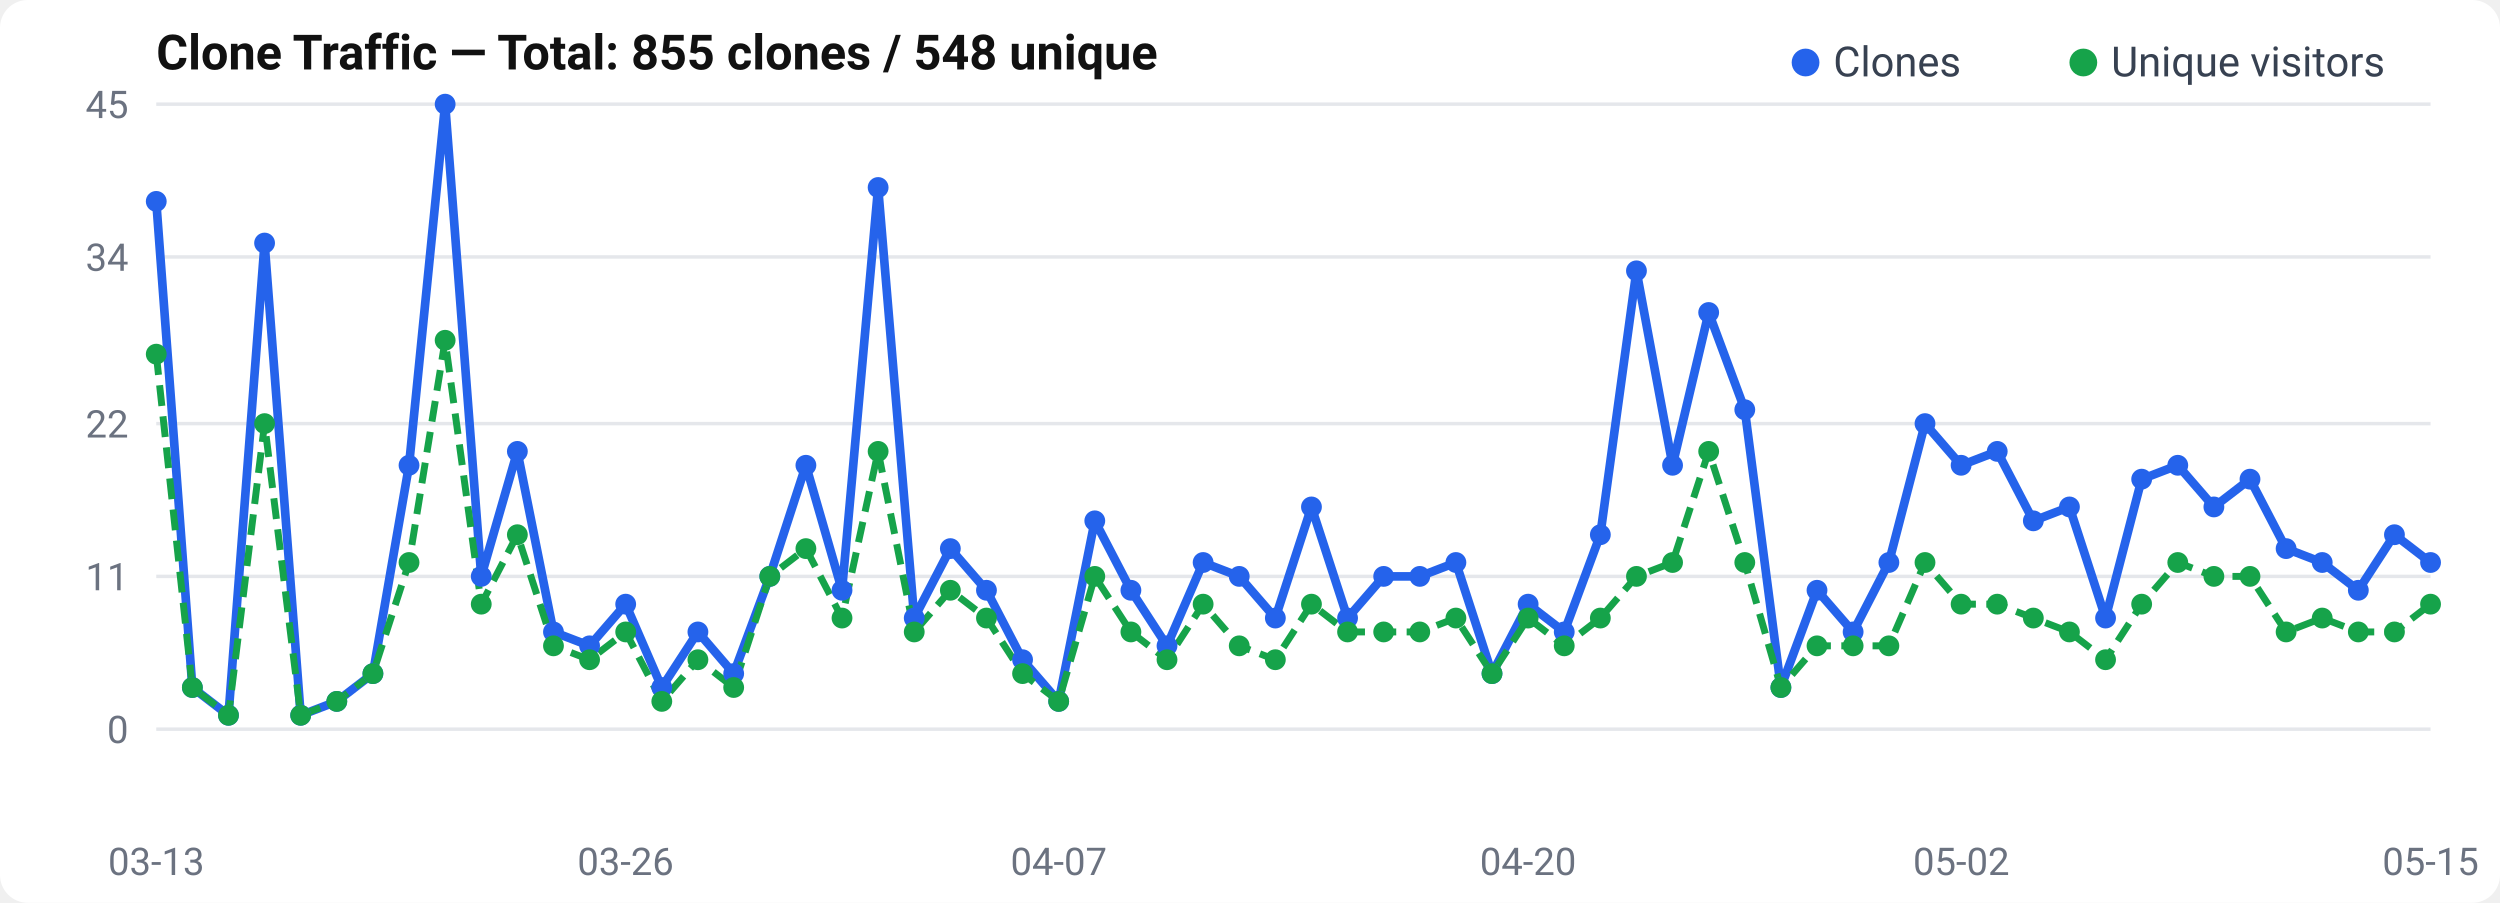
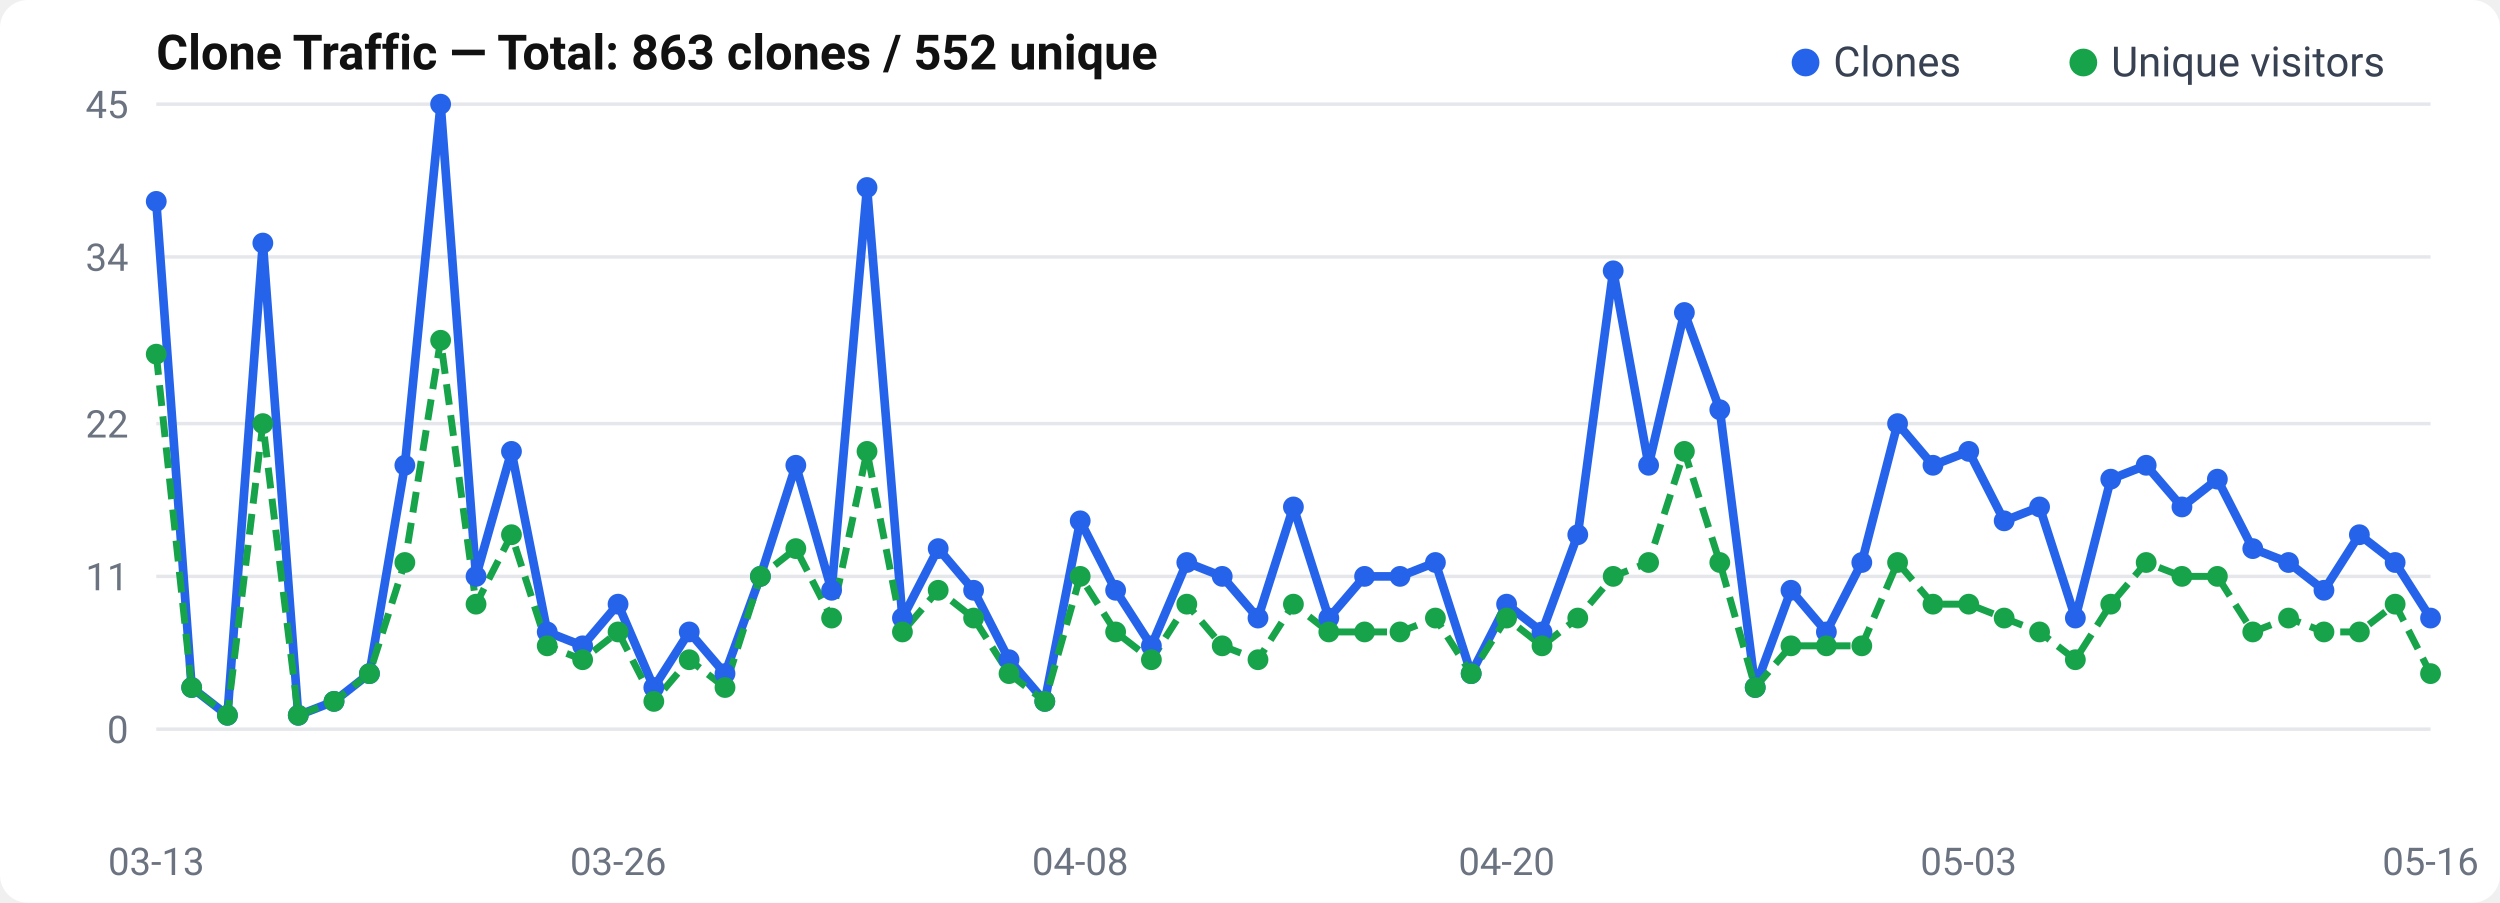
<svg xmlns="http://www.w3.org/2000/svg" width="720" height="260" viewBox="0 0 720 260">
  <rect width="720" height="260" rx="8" fill="#fff" />
  <text x="45" y="20" font-size="14" font-weight="600" fill="#111" font-family="-apple-system, BlinkMacSystemFont, Segoe UI, Roboto, sans-serif">
-   Clone Traffic — Total: 855 clones / 548 unique
+   Clone Traffic — Total: 863 clones / 552 unique
</text>
  <text x="37" y="214.0" text-anchor="end" font-size="11" fill="#6b7280" font-family="-apple-system, BlinkMacSystemFont, Segoe UI, Roboto, sans-serif">0</text>
  <line x1="45" y1="210.0" x2="700" y2="210.0" stroke="#e5e7eb" stroke-width="1" />
  <text x="37" y="170.0" text-anchor="end" font-size="11" fill="#6b7280" font-family="-apple-system, BlinkMacSystemFont, Segoe UI, Roboto, sans-serif">11</text>
  <line x1="45" y1="166.0" x2="700" y2="166.0" stroke="#e5e7eb" stroke-width="1" />
  <text x="37" y="126.0" text-anchor="end" font-size="11" fill="#6b7280" font-family="-apple-system, BlinkMacSystemFont, Segoe UI, Roboto, sans-serif">22</text>
  <line x1="45" y1="122.0" x2="700" y2="122.0" stroke="#e5e7eb" stroke-width="1" />
  <text x="37" y="78.0" text-anchor="end" font-size="11" fill="#6b7280" font-family="-apple-system, BlinkMacSystemFont, Segoe UI, Roboto, sans-serif">34</text>
  <line x1="45" y1="74.0" x2="700" y2="74.0" stroke="#e5e7eb" stroke-width="1" />
  <text x="37" y="34.0" text-anchor="end" font-size="11" fill="#6b7280" font-family="-apple-system, BlinkMacSystemFont, Segoe UI, Roboto, sans-serif">45</text>
  <line x1="45" y1="30.0" x2="700" y2="30.0" stroke="#e5e7eb" stroke-width="1" />
-   <polyline points="45.0,58.0 55.4,198.0 65.8,206.0 76.2,70.0 86.6,206.0 97.0,202.0 107.4,194.0 117.8,134.0 128.2,30.0 138.6,166.0 149.0,130.0 159.4,182.0 169.8,186.0 180.2,174.0 190.6,198.0 201.0,182.0 211.3,194.0 221.7,166.0 232.1,134.0 242.5,170.0 252.9,54.0 263.3,178.0 273.7,158.0 284.1,170.0 294.5,190.0 304.9,202.0 315.3,150.0 325.7,170.0 336.1,186.0 346.5,162.0 356.9,166.0 367.3,178.0 377.7,146.0 388.1,178.0 398.5,166.0 408.9,166.0 419.3,162.0 429.7,194.0 440.1,174.0 450.5,182.0 460.9,154.0 471.3,78.0 481.7,134.0 492.1,90.0 502.5,118.0 512.9,198.0 523.3,170.0 533.7,182.0 544.0,162.0 554.4,122.0 564.8,134.0 575.2,130.0 585.6,150.0 596.0,146.0 606.4,178.0 616.8,138.0 627.2,134.0 637.6,146.0 648.0,138.0 658.4,158.0 668.8,162.0 679.2,170.0 689.6,154.0 700.0,162.0" fill="none" stroke="#2563eb" stroke-width="2.5" stroke-linejoin="round" />
-   <polyline points="45.0,102.0 55.4,198.0 65.8,206.0 76.2,122.0 86.6,206.0 97.0,202.0 107.4,194.0 117.8,162.0 128.2,98.0 138.6,174.0 149.0,154.0 159.4,186.0 169.8,190.0 180.2,182.0 190.6,202.0 201.0,190.0 211.3,198.0 221.7,166.0 232.1,158.0 242.5,178.0 252.9,130.0 263.3,182.0 273.7,170.0 284.1,178.0 294.5,194.0 304.9,202.0 315.3,166.0 325.7,182.0 336.1,190.0 346.5,174.0 356.9,186.0 367.3,190.0 377.7,174.0 388.1,182.0 398.5,182.0 408.9,182.0 419.3,178.0 429.7,194.0 440.1,178.0 450.5,186.0 460.9,178.0 471.3,166.0 481.7,162.0 492.1,130.0 502.5,162.0 512.9,198.0 523.3,186.0 533.7,186.0 544.0,186.0 554.4,162.0 564.8,174.0 575.2,174.0 585.6,178.0 596.0,182.0 606.4,190.0 616.8,174.0 627.2,162.0 637.6,166.0 648.0,166.0 658.4,182.0 668.8,178.0 679.2,182.0 689.6,182.0 700.0,174.0" fill="none" stroke="#16a34a" stroke-width="2" stroke-dasharray="6,3" stroke-linejoin="round" />
+   <polyline points="45.0,58.0 55.2,198.0 65.5,206.0 75.7,70.0 85.9,206.0 96.2,202.0 106.4,194.0 116.6,134.0 126.9,30.0 137.1,166.0 147.3,130.0 157.6,182.0 167.8,186.0 178.0,174.0 188.3,198.0 198.5,182.0 208.8,194.0 219.0,166.0 229.2,134.0 239.5,170.0 249.7,54.0 259.9,178.0 270.2,158.0 280.4,170.0 290.6,190.0 300.9,202.0 311.1,150.0 321.3,170.0 331.6,186.0 341.8,162.0 352.0,166.0 362.3,178.0 372.5,146.0 382.7,178.0 393.0,166.0 403.2,166.0 413.4,162.0 423.7,194.0 433.9,174.0 444.1,182.0 454.4,154.0 464.6,78.0 474.8,134.0 485.1,90.0 495.3,118.0 505.5,198.0 515.8,170.0 526.0,182.0 536.2,162.0 546.5,122.0 556.7,134.0 567.0,130.0 577.2,150.0 587.4,146.0 597.7,178.0 607.9,138.0 618.1,134.0 628.4,146.0 638.6,138.0 648.8,158.0 659.1,162.0 669.3,170.0 679.5,154.0 689.8,162.0 700.0,178.0" fill="none" stroke="#2563eb" stroke-width="2.5" stroke-linejoin="round" />
+   <polyline points="45.0,102.0 55.2,198.0 65.5,206.0 75.7,122.0 85.9,206.0 96.2,202.0 106.4,194.0 116.6,162.0 126.9,98.0 137.1,174.0 147.3,154.0 157.6,186.0 167.8,190.0 178.0,182.0 188.3,202.0 198.5,190.0 208.8,198.0 219.0,166.0 229.2,158.0 239.5,178.0 249.7,130.0 259.9,182.0 270.2,170.0 280.4,178.0 290.6,194.0 300.9,202.0 311.1,166.0 321.3,182.0 331.6,190.0 341.8,174.0 352.0,186.0 362.3,190.0 372.5,174.0 382.7,182.0 393.0,182.0 403.2,182.0 413.4,178.0 423.7,194.0 433.9,178.0 444.1,186.0 454.4,178.0 464.6,166.0 474.8,162.0 485.1,130.0 495.3,162.0 505.5,198.0 515.8,186.0 526.0,186.0 536.2,186.0 546.5,162.0 556.7,174.0 567.0,174.0 577.2,178.0 587.4,182.0 597.7,190.0 607.9,174.0 618.1,162.0 628.4,166.0 638.6,166.0 648.8,182.0 659.1,178.0 669.3,182.0 679.5,182.0 689.8,174.0 700.0,194.0" fill="none" stroke="#16a34a" stroke-width="2" stroke-dasharray="6,3" stroke-linejoin="round" />
  <circle cx="45.0" cy="58.0" r="3" fill="#2563eb" />
-   <circle cx="55.4" cy="198.0" r="3" fill="#2563eb" />
-   <circle cx="65.8" cy="206.0" r="3" fill="#2563eb" />
-   <circle cx="76.2" cy="70.0" r="3" fill="#2563eb" />
-   <circle cx="86.6" cy="206.0" r="3" fill="#2563eb" />
-   <circle cx="97.0" cy="202.0" r="3" fill="#2563eb" />
-   <circle cx="107.4" cy="194.0" r="3" fill="#2563eb" />
-   <circle cx="117.8" cy="134.0" r="3" fill="#2563eb" />
-   <circle cx="128.2" cy="30.0" r="3" fill="#2563eb" />
-   <circle cx="138.6" cy="166.0" r="3" fill="#2563eb" />
-   <circle cx="149.0" cy="130.0" r="3" fill="#2563eb" />
-   <circle cx="159.4" cy="182.0" r="3" fill="#2563eb" />
-   <circle cx="169.8" cy="186.0" r="3" fill="#2563eb" />
-   <circle cx="180.2" cy="174.0" r="3" fill="#2563eb" />
-   <circle cx="190.6" cy="198.0" r="3" fill="#2563eb" />
-   <circle cx="201.0" cy="182.0" r="3" fill="#2563eb" />
-   <circle cx="211.3" cy="194.0" r="3" fill="#2563eb" />
-   <circle cx="221.7" cy="166.0" r="3" fill="#2563eb" />
-   <circle cx="232.1" cy="134.0" r="3" fill="#2563eb" />
-   <circle cx="242.5" cy="170.0" r="3" fill="#2563eb" />
-   <circle cx="252.9" cy="54.0" r="3" fill="#2563eb" />
-   <circle cx="263.3" cy="178.0" r="3" fill="#2563eb" />
-   <circle cx="273.7" cy="158.0" r="3" fill="#2563eb" />
-   <circle cx="284.1" cy="170.0" r="3" fill="#2563eb" />
-   <circle cx="294.5" cy="190.0" r="3" fill="#2563eb" />
-   <circle cx="304.9" cy="202.0" r="3" fill="#2563eb" />
-   <circle cx="315.3" cy="150.0" r="3" fill="#2563eb" />
-   <circle cx="325.7" cy="170.0" r="3" fill="#2563eb" />
-   <circle cx="336.1" cy="186.0" r="3" fill="#2563eb" />
-   <circle cx="346.5" cy="162.0" r="3" fill="#2563eb" />
-   <circle cx="356.9" cy="166.0" r="3" fill="#2563eb" />
-   <circle cx="367.3" cy="178.0" r="3" fill="#2563eb" />
-   <circle cx="377.7" cy="146.0" r="3" fill="#2563eb" />
-   <circle cx="388.1" cy="178.0" r="3" fill="#2563eb" />
-   <circle cx="398.5" cy="166.0" r="3" fill="#2563eb" />
-   <circle cx="408.9" cy="166.0" r="3" fill="#2563eb" />
-   <circle cx="419.3" cy="162.0" r="3" fill="#2563eb" />
-   <circle cx="429.7" cy="194.0" r="3" fill="#2563eb" />
-   <circle cx="440.1" cy="174.0" r="3" fill="#2563eb" />
-   <circle cx="450.5" cy="182.0" r="3" fill="#2563eb" />
-   <circle cx="460.9" cy="154.0" r="3" fill="#2563eb" />
-   <circle cx="471.3" cy="78.0" r="3" fill="#2563eb" />
-   <circle cx="481.7" cy="134.0" r="3" fill="#2563eb" />
-   <circle cx="492.1" cy="90.0" r="3" fill="#2563eb" />
-   <circle cx="502.5" cy="118.0" r="3" fill="#2563eb" />
-   <circle cx="512.9" cy="198.0" r="3" fill="#2563eb" />
-   <circle cx="523.3" cy="170.0" r="3" fill="#2563eb" />
-   <circle cx="533.7" cy="182.0" r="3" fill="#2563eb" />
-   <circle cx="544.0" cy="162.0" r="3" fill="#2563eb" />
-   <circle cx="554.4" cy="122.0" r="3" fill="#2563eb" />
-   <circle cx="564.8" cy="134.0" r="3" fill="#2563eb" />
-   <circle cx="575.2" cy="130.0" r="3" fill="#2563eb" />
-   <circle cx="585.6" cy="150.0" r="3" fill="#2563eb" />
-   <circle cx="596.0" cy="146.0" r="3" fill="#2563eb" />
-   <circle cx="606.4" cy="178.0" r="3" fill="#2563eb" />
-   <circle cx="616.8" cy="138.0" r="3" fill="#2563eb" />
-   <circle cx="627.2" cy="134.0" r="3" fill="#2563eb" />
-   <circle cx="637.6" cy="146.0" r="3" fill="#2563eb" />
-   <circle cx="648.0" cy="138.0" r="3" fill="#2563eb" />
-   <circle cx="658.4" cy="158.0" r="3" fill="#2563eb" />
-   <circle cx="668.8" cy="162.0" r="3" fill="#2563eb" />
-   <circle cx="679.2" cy="170.0" r="3" fill="#2563eb" />
-   <circle cx="689.6" cy="154.0" r="3" fill="#2563eb" />
-   <circle cx="700.0" cy="162.0" r="3" fill="#2563eb" />
+   <circle cx="55.2" cy="198.0" r="3" fill="#2563eb" />
+   <circle cx="65.5" cy="206.0" r="3" fill="#2563eb" />
+   <circle cx="75.7" cy="70.0" r="3" fill="#2563eb" />
+   <circle cx="85.9" cy="206.0" r="3" fill="#2563eb" />
+   <circle cx="96.2" cy="202.0" r="3" fill="#2563eb" />
+   <circle cx="106.4" cy="194.0" r="3" fill="#2563eb" />
+   <circle cx="116.6" cy="134.0" r="3" fill="#2563eb" />
+   <circle cx="126.9" cy="30.0" r="3" fill="#2563eb" />
+   <circle cx="137.1" cy="166.0" r="3" fill="#2563eb" />
+   <circle cx="147.3" cy="130.0" r="3" fill="#2563eb" />
+   <circle cx="157.6" cy="182.0" r="3" fill="#2563eb" />
+   <circle cx="167.8" cy="186.0" r="3" fill="#2563eb" />
+   <circle cx="178.0" cy="174.0" r="3" fill="#2563eb" />
+   <circle cx="188.3" cy="198.0" r="3" fill="#2563eb" />
+   <circle cx="198.5" cy="182.0" r="3" fill="#2563eb" />
+   <circle cx="208.8" cy="194.0" r="3" fill="#2563eb" />
+   <circle cx="219.0" cy="166.0" r="3" fill="#2563eb" />
+   <circle cx="229.2" cy="134.0" r="3" fill="#2563eb" />
+   <circle cx="239.5" cy="170.0" r="3" fill="#2563eb" />
+   <circle cx="249.7" cy="54.0" r="3" fill="#2563eb" />
+   <circle cx="259.9" cy="178.0" r="3" fill="#2563eb" />
+   <circle cx="270.2" cy="158.0" r="3" fill="#2563eb" />
+   <circle cx="280.4" cy="170.0" r="3" fill="#2563eb" />
+   <circle cx="290.6" cy="190.0" r="3" fill="#2563eb" />
+   <circle cx="300.9" cy="202.0" r="3" fill="#2563eb" />
+   <circle cx="311.1" cy="150.0" r="3" fill="#2563eb" />
+   <circle cx="321.3" cy="170.0" r="3" fill="#2563eb" />
+   <circle cx="331.6" cy="186.0" r="3" fill="#2563eb" />
+   <circle cx="341.8" cy="162.0" r="3" fill="#2563eb" />
+   <circle cx="352.0" cy="166.0" r="3" fill="#2563eb" />
+   <circle cx="362.3" cy="178.0" r="3" fill="#2563eb" />
+   <circle cx="372.5" cy="146.0" r="3" fill="#2563eb" />
+   <circle cx="382.7" cy="178.0" r="3" fill="#2563eb" />
+   <circle cx="393.0" cy="166.0" r="3" fill="#2563eb" />
+   <circle cx="403.2" cy="166.0" r="3" fill="#2563eb" />
+   <circle cx="413.4" cy="162.0" r="3" fill="#2563eb" />
+   <circle cx="423.7" cy="194.0" r="3" fill="#2563eb" />
+   <circle cx="433.9" cy="174.0" r="3" fill="#2563eb" />
+   <circle cx="444.1" cy="182.0" r="3" fill="#2563eb" />
+   <circle cx="454.4" cy="154.0" r="3" fill="#2563eb" />
+   <circle cx="464.6" cy="78.0" r="3" fill="#2563eb" />
+   <circle cx="474.8" cy="134.0" r="3" fill="#2563eb" />
+   <circle cx="485.1" cy="90.0" r="3" fill="#2563eb" />
+   <circle cx="495.3" cy="118.0" r="3" fill="#2563eb" />
+   <circle cx="505.5" cy="198.0" r="3" fill="#2563eb" />
+   <circle cx="515.8" cy="170.0" r="3" fill="#2563eb" />
+   <circle cx="526.0" cy="182.0" r="3" fill="#2563eb" />
+   <circle cx="536.2" cy="162.0" r="3" fill="#2563eb" />
+   <circle cx="546.5" cy="122.0" r="3" fill="#2563eb" />
+   <circle cx="556.7" cy="134.0" r="3" fill="#2563eb" />
+   <circle cx="567.0" cy="130.0" r="3" fill="#2563eb" />
+   <circle cx="577.2" cy="150.0" r="3" fill="#2563eb" />
+   <circle cx="587.4" cy="146.0" r="3" fill="#2563eb" />
+   <circle cx="597.7" cy="178.0" r="3" fill="#2563eb" />
+   <circle cx="607.9" cy="138.0" r="3" fill="#2563eb" />
+   <circle cx="618.1" cy="134.0" r="3" fill="#2563eb" />
+   <circle cx="628.4" cy="146.0" r="3" fill="#2563eb" />
+   <circle cx="638.6" cy="138.0" r="3" fill="#2563eb" />
+   <circle cx="648.8" cy="158.0" r="3" fill="#2563eb" />
+   <circle cx="659.1" cy="162.0" r="3" fill="#2563eb" />
+   <circle cx="669.3" cy="170.0" r="3" fill="#2563eb" />
+   <circle cx="679.5" cy="154.0" r="3" fill="#2563eb" />
+   <circle cx="689.8" cy="162.0" r="3" fill="#2563eb" />
+   <circle cx="700.0" cy="178.0" r="3" fill="#2563eb" />
  <circle cx="45.0" cy="102.0" r="3" fill="#16a34a" />
-   <circle cx="55.4" cy="198.0" r="3" fill="#16a34a" />
-   <circle cx="65.8" cy="206.0" r="3" fill="#16a34a" />
-   <circle cx="76.2" cy="122.0" r="3" fill="#16a34a" />
-   <circle cx="86.6" cy="206.0" r="3" fill="#16a34a" />
-   <circle cx="97.0" cy="202.0" r="3" fill="#16a34a" />
-   <circle cx="107.4" cy="194.0" r="3" fill="#16a34a" />
-   <circle cx="117.8" cy="162.0" r="3" fill="#16a34a" />
-   <circle cx="128.2" cy="98.0" r="3" fill="#16a34a" />
-   <circle cx="138.6" cy="174.0" r="3" fill="#16a34a" />
-   <circle cx="149.0" cy="154.0" r="3" fill="#16a34a" />
-   <circle cx="159.4" cy="186.0" r="3" fill="#16a34a" />
-   <circle cx="169.8" cy="190.0" r="3" fill="#16a34a" />
-   <circle cx="180.2" cy="182.0" r="3" fill="#16a34a" />
-   <circle cx="190.6" cy="202.0" r="3" fill="#16a34a" />
-   <circle cx="201.0" cy="190.0" r="3" fill="#16a34a" />
-   <circle cx="211.3" cy="198.0" r="3" fill="#16a34a" />
-   <circle cx="221.7" cy="166.0" r="3" fill="#16a34a" />
-   <circle cx="232.1" cy="158.0" r="3" fill="#16a34a" />
-   <circle cx="242.5" cy="178.0" r="3" fill="#16a34a" />
-   <circle cx="252.9" cy="130.0" r="3" fill="#16a34a" />
-   <circle cx="263.3" cy="182.0" r="3" fill="#16a34a" />
-   <circle cx="273.7" cy="170.0" r="3" fill="#16a34a" />
-   <circle cx="284.1" cy="178.0" r="3" fill="#16a34a" />
-   <circle cx="294.5" cy="194.0" r="3" fill="#16a34a" />
-   <circle cx="304.9" cy="202.0" r="3" fill="#16a34a" />
-   <circle cx="315.3" cy="166.0" r="3" fill="#16a34a" />
-   <circle cx="325.7" cy="182.0" r="3" fill="#16a34a" />
-   <circle cx="336.1" cy="190.0" r="3" fill="#16a34a" />
-   <circle cx="346.5" cy="174.0" r="3" fill="#16a34a" />
-   <circle cx="356.9" cy="186.0" r="3" fill="#16a34a" />
-   <circle cx="367.3" cy="190.0" r="3" fill="#16a34a" />
-   <circle cx="377.7" cy="174.0" r="3" fill="#16a34a" />
-   <circle cx="388.1" cy="182.0" r="3" fill="#16a34a" />
-   <circle cx="398.5" cy="182.0" r="3" fill="#16a34a" />
-   <circle cx="408.9" cy="182.0" r="3" fill="#16a34a" />
-   <circle cx="419.3" cy="178.0" r="3" fill="#16a34a" />
-   <circle cx="429.7" cy="194.0" r="3" fill="#16a34a" />
-   <circle cx="440.1" cy="178.0" r="3" fill="#16a34a" />
-   <circle cx="450.5" cy="186.0" r="3" fill="#16a34a" />
-   <circle cx="460.9" cy="178.0" r="3" fill="#16a34a" />
-   <circle cx="471.3" cy="166.0" r="3" fill="#16a34a" />
-   <circle cx="481.7" cy="162.0" r="3" fill="#16a34a" />
-   <circle cx="492.1" cy="130.0" r="3" fill="#16a34a" />
-   <circle cx="502.5" cy="162.0" r="3" fill="#16a34a" />
-   <circle cx="512.9" cy="198.0" r="3" fill="#16a34a" />
-   <circle cx="523.3" cy="186.0" r="3" fill="#16a34a" />
-   <circle cx="533.7" cy="186.0" r="3" fill="#16a34a" />
-   <circle cx="544.0" cy="186.0" r="3" fill="#16a34a" />
-   <circle cx="554.4" cy="162.0" r="3" fill="#16a34a" />
-   <circle cx="564.8" cy="174.0" r="3" fill="#16a34a" />
-   <circle cx="575.2" cy="174.0" r="3" fill="#16a34a" />
-   <circle cx="585.6" cy="178.0" r="3" fill="#16a34a" />
-   <circle cx="596.0" cy="182.0" r="3" fill="#16a34a" />
-   <circle cx="606.4" cy="190.0" r="3" fill="#16a34a" />
-   <circle cx="616.8" cy="174.0" r="3" fill="#16a34a" />
-   <circle cx="627.2" cy="162.0" r="3" fill="#16a34a" />
-   <circle cx="637.6" cy="166.0" r="3" fill="#16a34a" />
-   <circle cx="648.0" cy="166.0" r="3" fill="#16a34a" />
-   <circle cx="658.4" cy="182.0" r="3" fill="#16a34a" />
-   <circle cx="668.8" cy="178.0" r="3" fill="#16a34a" />
-   <circle cx="679.2" cy="182.0" r="3" fill="#16a34a" />
-   <circle cx="689.6" cy="182.0" r="3" fill="#16a34a" />
-   <circle cx="700.0" cy="174.0" r="3" fill="#16a34a" />
+   <circle cx="55.2" cy="198.0" r="3" fill="#16a34a" />
+   <circle cx="65.5" cy="206.0" r="3" fill="#16a34a" />
+   <circle cx="75.7" cy="122.0" r="3" fill="#16a34a" />
+   <circle cx="85.9" cy="206.0" r="3" fill="#16a34a" />
+   <circle cx="96.2" cy="202.0" r="3" fill="#16a34a" />
+   <circle cx="106.4" cy="194.0" r="3" fill="#16a34a" />
+   <circle cx="116.6" cy="162.0" r="3" fill="#16a34a" />
+   <circle cx="126.9" cy="98.0" r="3" fill="#16a34a" />
+   <circle cx="137.1" cy="174.0" r="3" fill="#16a34a" />
+   <circle cx="147.3" cy="154.0" r="3" fill="#16a34a" />
+   <circle cx="157.6" cy="186.0" r="3" fill="#16a34a" />
+   <circle cx="167.8" cy="190.0" r="3" fill="#16a34a" />
+   <circle cx="178.0" cy="182.0" r="3" fill="#16a34a" />
+   <circle cx="188.3" cy="202.0" r="3" fill="#16a34a" />
+   <circle cx="198.5" cy="190.0" r="3" fill="#16a34a" />
+   <circle cx="208.8" cy="198.0" r="3" fill="#16a34a" />
+   <circle cx="219.0" cy="166.0" r="3" fill="#16a34a" />
+   <circle cx="229.2" cy="158.0" r="3" fill="#16a34a" />
+   <circle cx="239.5" cy="178.0" r="3" fill="#16a34a" />
+   <circle cx="249.7" cy="130.0" r="3" fill="#16a34a" />
+   <circle cx="259.9" cy="182.0" r="3" fill="#16a34a" />
+   <circle cx="270.2" cy="170.0" r="3" fill="#16a34a" />
+   <circle cx="280.4" cy="178.0" r="3" fill="#16a34a" />
+   <circle cx="290.6" cy="194.0" r="3" fill="#16a34a" />
+   <circle cx="300.9" cy="202.0" r="3" fill="#16a34a" />
+   <circle cx="311.1" cy="166.0" r="3" fill="#16a34a" />
+   <circle cx="321.3" cy="182.0" r="3" fill="#16a34a" />
+   <circle cx="331.6" cy="190.0" r="3" fill="#16a34a" />
+   <circle cx="341.8" cy="174.0" r="3" fill="#16a34a" />
+   <circle cx="352.0" cy="186.0" r="3" fill="#16a34a" />
+   <circle cx="362.3" cy="190.0" r="3" fill="#16a34a" />
+   <circle cx="372.5" cy="174.0" r="3" fill="#16a34a" />
+   <circle cx="382.7" cy="182.0" r="3" fill="#16a34a" />
+   <circle cx="393.0" cy="182.0" r="3" fill="#16a34a" />
+   <circle cx="403.2" cy="182.0" r="3" fill="#16a34a" />
+   <circle cx="413.4" cy="178.0" r="3" fill="#16a34a" />
+   <circle cx="423.7" cy="194.0" r="3" fill="#16a34a" />
+   <circle cx="433.9" cy="178.0" r="3" fill="#16a34a" />
+   <circle cx="444.1" cy="186.0" r="3" fill="#16a34a" />
+   <circle cx="454.4" cy="178.0" r="3" fill="#16a34a" />
+   <circle cx="464.6" cy="166.0" r="3" fill="#16a34a" />
+   <circle cx="474.8" cy="162.0" r="3" fill="#16a34a" />
+   <circle cx="485.1" cy="130.0" r="3" fill="#16a34a" />
+   <circle cx="495.3" cy="162.0" r="3" fill="#16a34a" />
+   <circle cx="505.5" cy="198.0" r="3" fill="#16a34a" />
+   <circle cx="515.8" cy="186.0" r="3" fill="#16a34a" />
+   <circle cx="526.0" cy="186.0" r="3" fill="#16a34a" />
+   <circle cx="536.2" cy="186.0" r="3" fill="#16a34a" />
+   <circle cx="546.5" cy="162.0" r="3" fill="#16a34a" />
+   <circle cx="556.7" cy="174.0" r="3" fill="#16a34a" />
+   <circle cx="567.0" cy="174.0" r="3" fill="#16a34a" />
+   <circle cx="577.2" cy="178.0" r="3" fill="#16a34a" />
+   <circle cx="587.4" cy="182.0" r="3" fill="#16a34a" />
+   <circle cx="597.7" cy="190.0" r="3" fill="#16a34a" />
+   <circle cx="607.9" cy="174.0" r="3" fill="#16a34a" />
+   <circle cx="618.1" cy="162.0" r="3" fill="#16a34a" />
+   <circle cx="628.4" cy="166.0" r="3" fill="#16a34a" />
+   <circle cx="638.6" cy="166.0" r="3" fill="#16a34a" />
+   <circle cx="648.8" cy="182.0" r="3" fill="#16a34a" />
+   <circle cx="659.1" cy="178.0" r="3" fill="#16a34a" />
+   <circle cx="669.3" cy="182.0" r="3" fill="#16a34a" />
+   <circle cx="679.5" cy="182.0" r="3" fill="#16a34a" />
+   <circle cx="689.8" cy="174.0" r="3" fill="#16a34a" />
+   <circle cx="700.0" cy="194.0" r="3" fill="#16a34a" />
  <text x="45.0" y="252" text-anchor="middle" font-size="11" fill="#6b7280" font-family="-apple-system, BlinkMacSystemFont, Segoe UI, Roboto, sans-serif">03-13</text>
-   <text x="180.159" y="252" text-anchor="middle" font-size="11" fill="#6b7280" font-family="-apple-system, BlinkMacSystemFont, Segoe UI, Roboto, sans-serif">03-26</text>
-   <text x="304.921" y="252" text-anchor="middle" font-size="11" fill="#6b7280" font-family="-apple-system, BlinkMacSystemFont, Segoe UI, Roboto, sans-serif">04-07</text>
-   <text x="440.079" y="252" text-anchor="middle" font-size="11" fill="#6b7280" font-family="-apple-system, BlinkMacSystemFont, Segoe UI, Roboto, sans-serif">04-20</text>
-   <text x="564.841" y="252" text-anchor="middle" font-size="11" fill="#6b7280" font-family="-apple-system, BlinkMacSystemFont, Segoe UI, Roboto, sans-serif">05-02</text>
-   <text x="700.0" y="252" text-anchor="middle" font-size="11" fill="#6b7280" font-family="-apple-system, BlinkMacSystemFont, Segoe UI, Roboto, sans-serif">05-15</text>
+   <text x="178.047" y="252" text-anchor="middle" font-size="11" fill="#6b7280" font-family="-apple-system, BlinkMacSystemFont, Segoe UI, Roboto, sans-serif">03-26</text>
+   <text x="311.094" y="252" text-anchor="middle" font-size="11" fill="#6b7280" font-family="-apple-system, BlinkMacSystemFont, Segoe UI, Roboto, sans-serif">04-08</text>
+   <text x="433.906" y="252" text-anchor="middle" font-size="11" fill="#6b7280" font-family="-apple-system, BlinkMacSystemFont, Segoe UI, Roboto, sans-serif">04-20</text>
+   <text x="566.953" y="252" text-anchor="middle" font-size="11" fill="#6b7280" font-family="-apple-system, BlinkMacSystemFont, Segoe UI, Roboto, sans-serif">05-03</text>
+   <text x="700.0" y="252" text-anchor="middle" font-size="11" fill="#6b7280" font-family="-apple-system, BlinkMacSystemFont, Segoe UI, Roboto, sans-serif">05-16</text>
  <circle cx="520" cy="18" r="4" fill="#2563eb" />
  <text x="528" y="22" font-size="12" fill="#374151" font-family="-apple-system, BlinkMacSystemFont, Segoe UI, Roboto, sans-serif">Clones</text>
  <circle cx="600" cy="18" r="4" fill="#16a34a" />
  <text x="608" y="22" font-size="12" fill="#374151" font-family="-apple-system, BlinkMacSystemFont, Segoe UI, Roboto, sans-serif">Unique visitors</text>
</svg>
